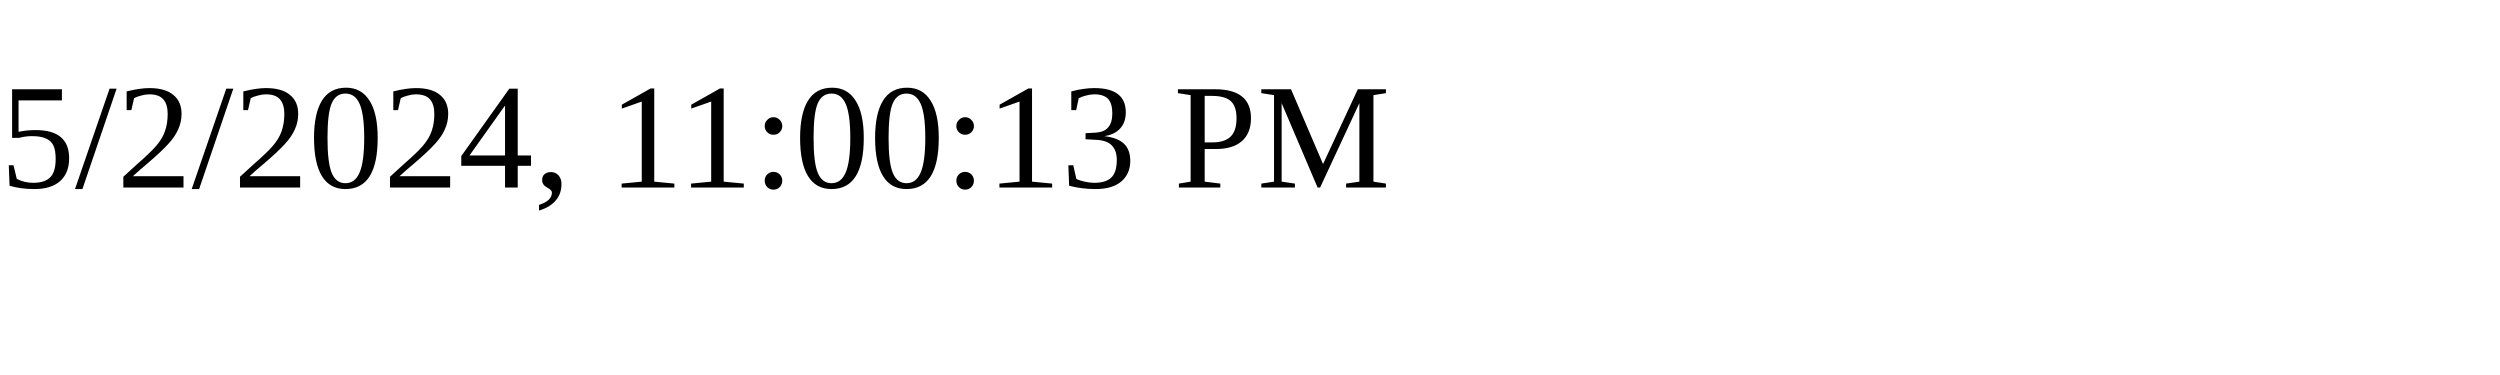
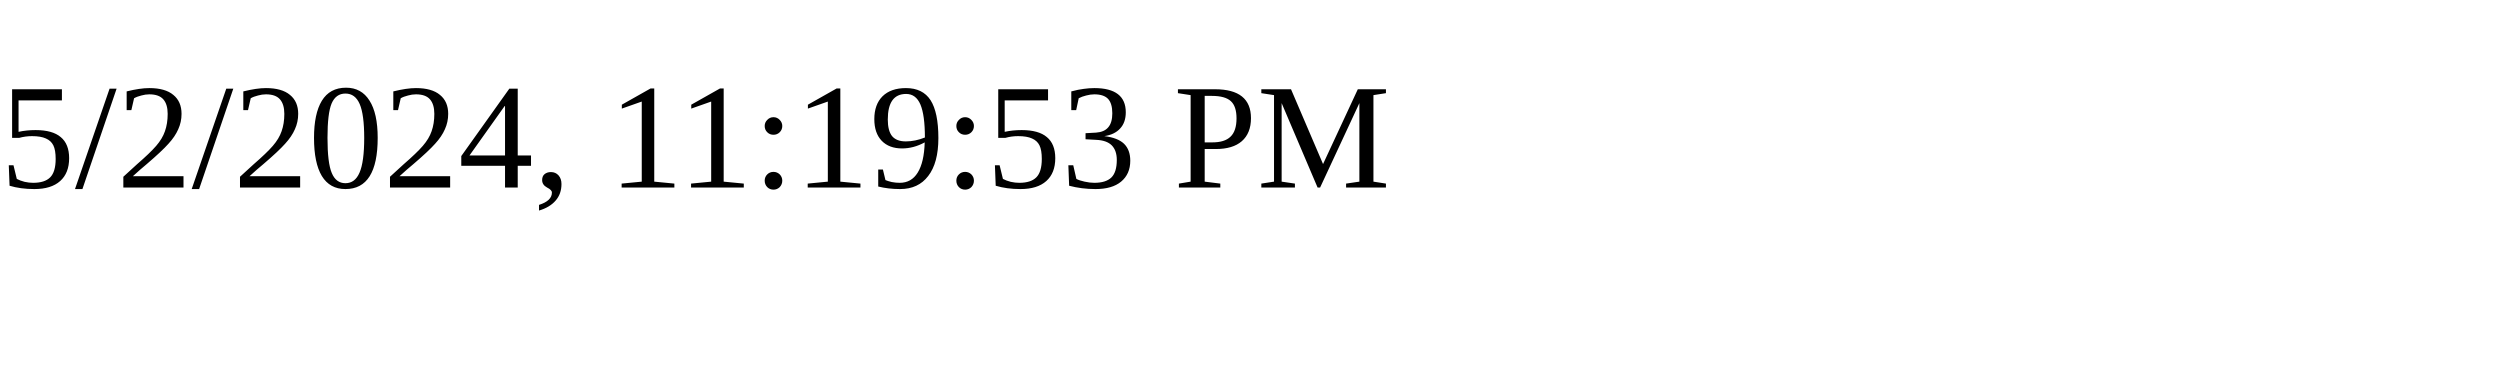
<svg xmlns="http://www.w3.org/2000/svg" height="30" width="200">
-   <text x="0" y="15">5/2/2024, 11:00:13 PM</text>
+   <text x="0" y="15">5/2/2024, 11:19:53 PM</text>
</svg>
